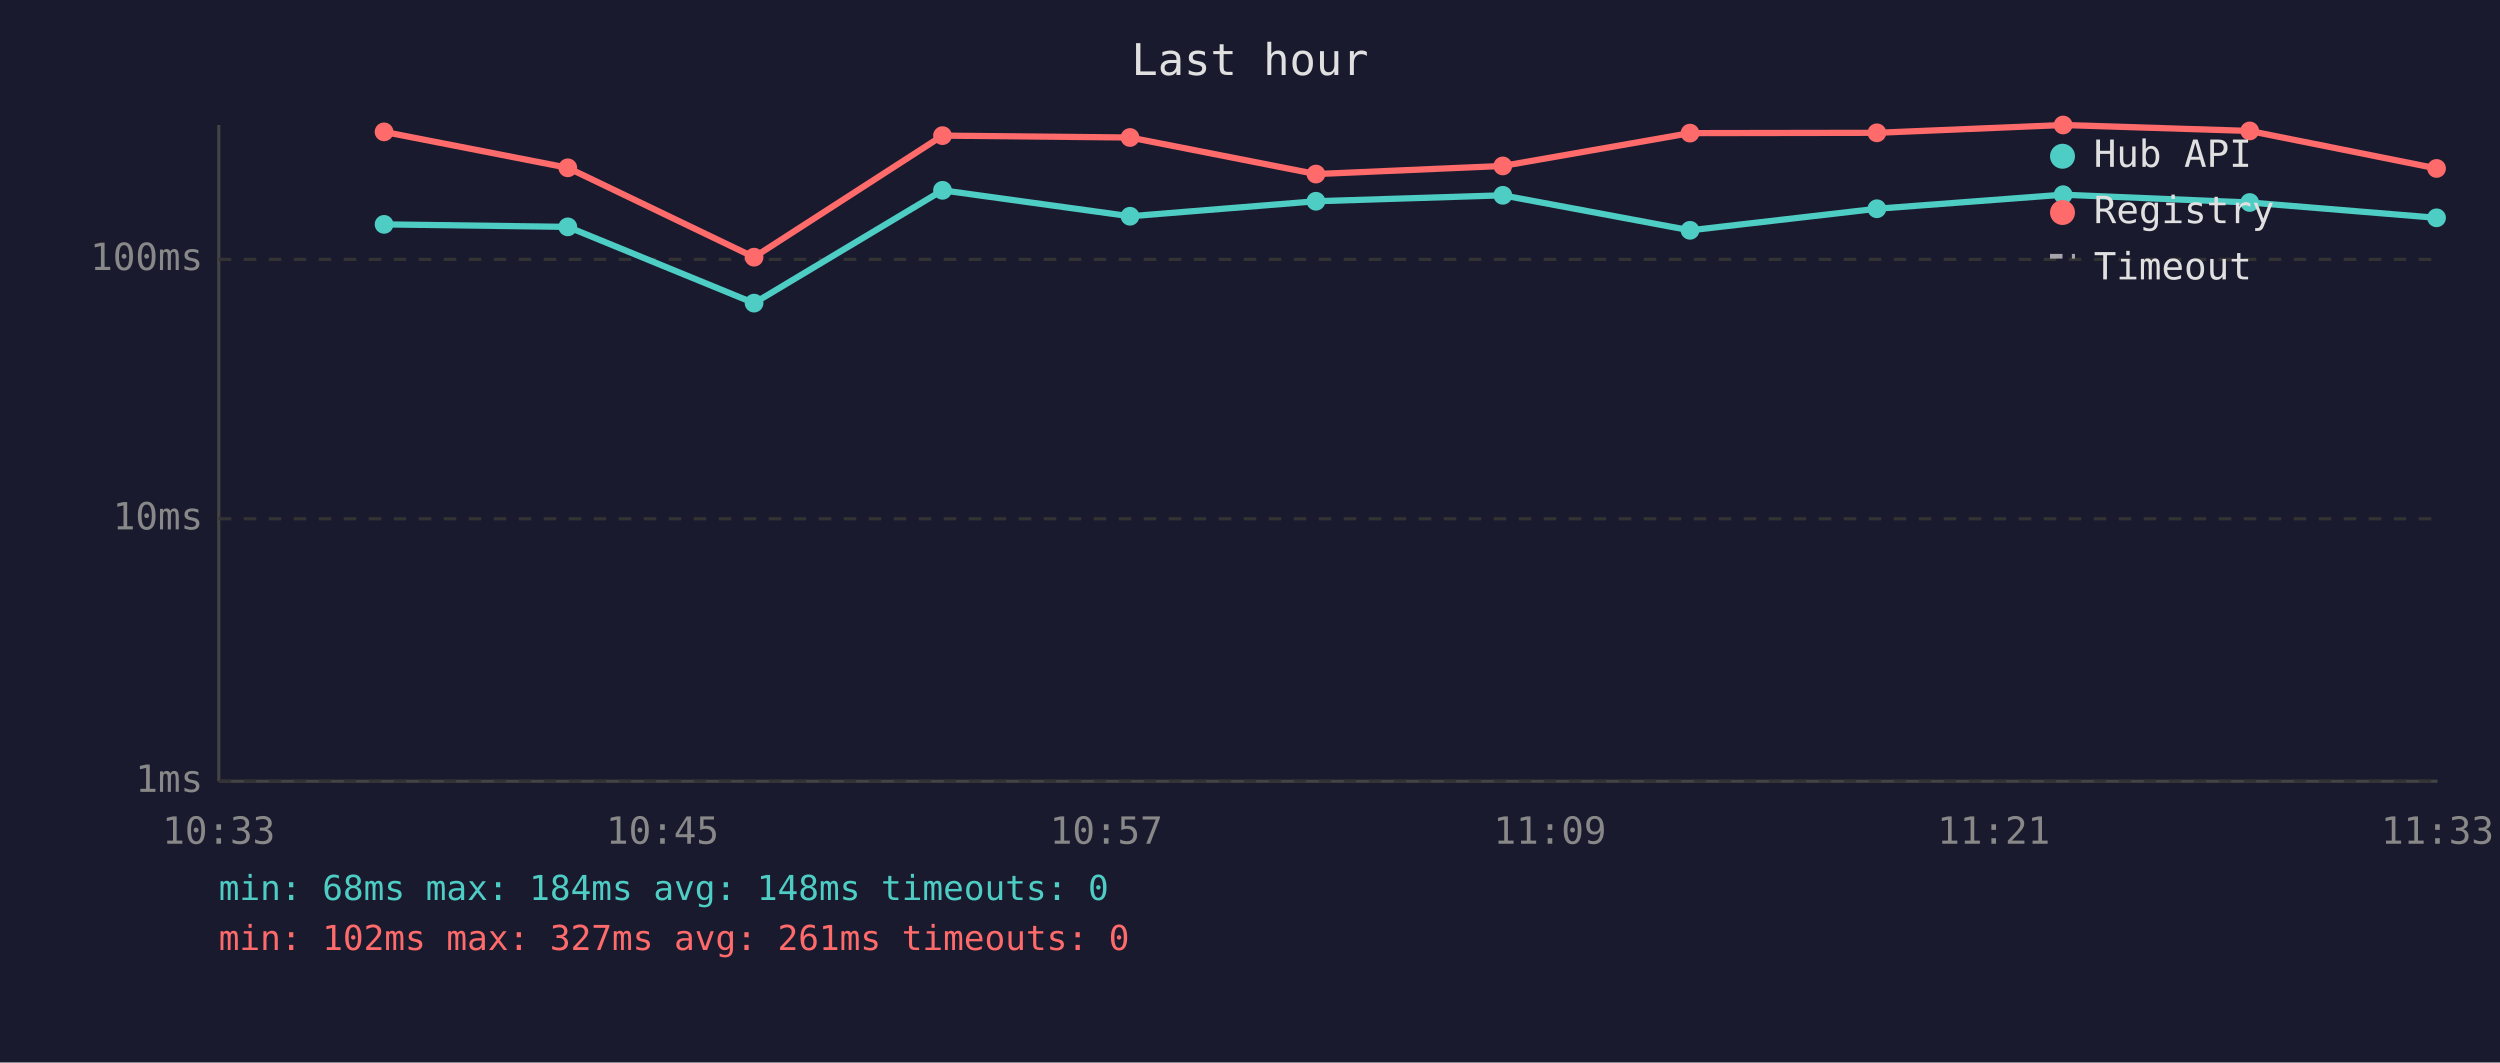
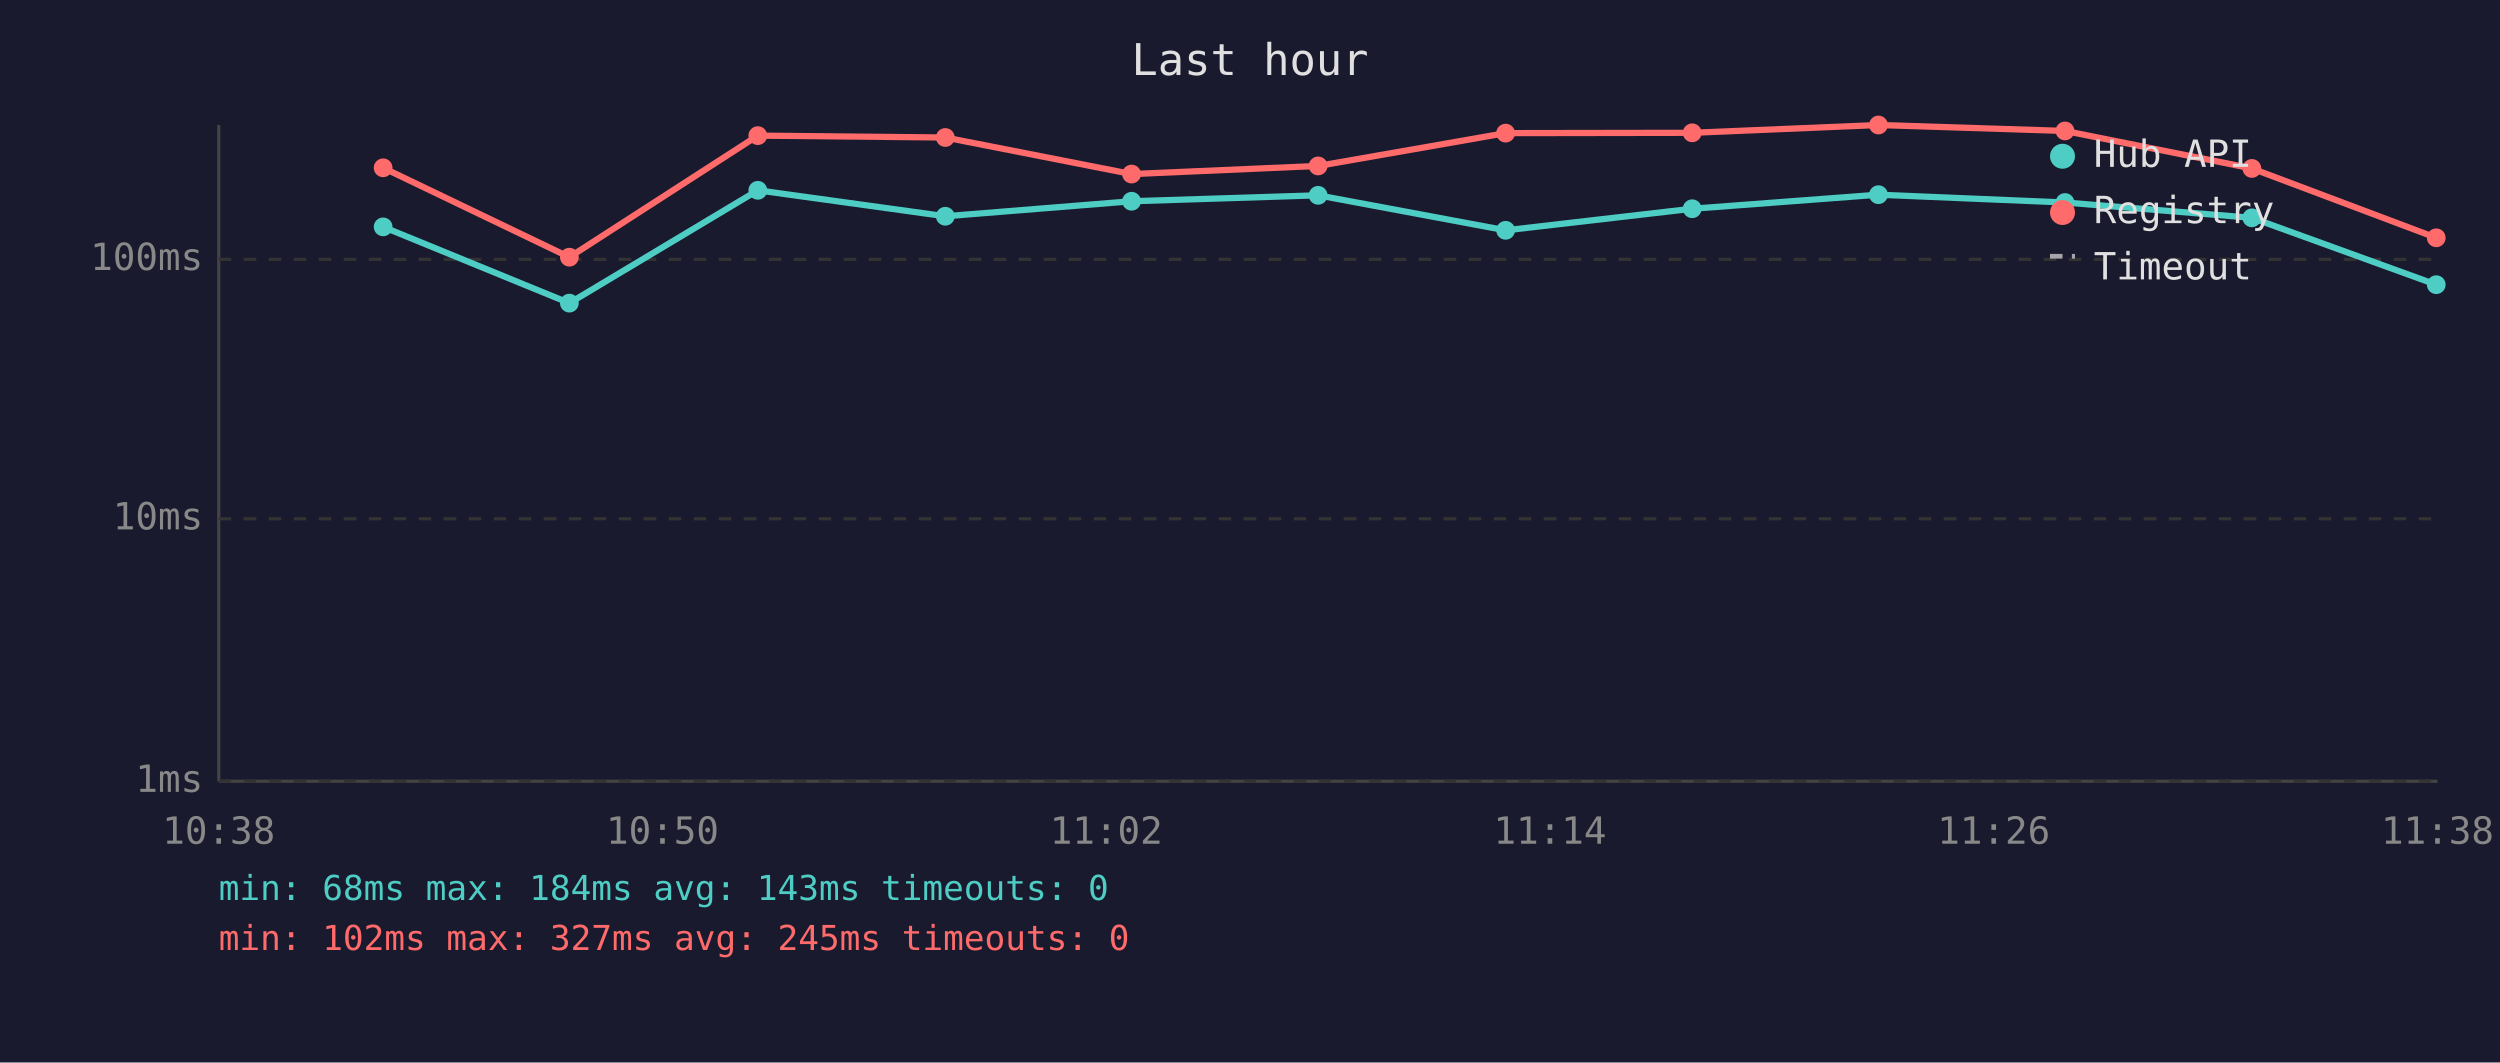
<svg xmlns="http://www.w3.org/2000/svg" viewBox="0 0 800 340" font-family="monospace" font-size="12">
  <rect width="800" height="340" fill="#1a1a2e" />
  <text x="400" y="24" fill="#e0e0e0" font-size="14" text-anchor="middle">Last hour</text>
  <line x1="70" y1="40" x2="70" y2="250" stroke="#444" stroke-width="1" />
  <line x1="70" y1="250" x2="780" y2="250" stroke="#444" stroke-width="1" />
  <line x1="70" y1="250" x2="780" y2="250" stroke="#333" stroke-width="1" stroke-dasharray="4" />
  <text x="65" y="250" fill="#888" text-anchor="end" dominant-baseline="middle">1ms</text>
  <line x1="70" y1="166" x2="780" y2="166" stroke="#333" stroke-width="1" stroke-dasharray="4" />
  <text x="65" y="166" fill="#888" text-anchor="end" dominant-baseline="middle">10ms</text>
  <line x1="70" y1="83" x2="780" y2="83" stroke="#333" stroke-width="1" stroke-dasharray="4" />
  <text x="65" y="83" fill="#888" text-anchor="end" dominant-baseline="middle">100ms</text>
-   <text x="70" y="270" fill="#888" text-anchor="middle">10:33</text>
-   <text x="212" y="270" fill="#888" text-anchor="middle">10:45</text>
-   <text x="354" y="270" fill="#888" text-anchor="middle">10:57</text>
-   <text x="496" y="270" fill="#888" text-anchor="middle">11:09</text>
-   <text x="638" y="270" fill="#888" text-anchor="middle">11:21</text>
-   <text x="780" y="270" fill="#888" text-anchor="middle">11:33</text>
-   <polyline points="122.9,71.8 181.7,72.6 241.3,97.0 301.6,60.9 361.6,69.2 421.1,64.4 480.9,62.5 540.8,73.7 600.6,66.8 660.2,62.3 719.9,64.8 779.7,69.7" fill="none" stroke="#4ecdc4" stroke-width="2" opacity="1" />
-   <circle cx="122.9" cy="71.8" r="3" fill="#4ecdc4" />
-   <circle cx="181.7" cy="72.6" r="3" fill="#4ecdc4" />
-   <circle cx="241.3" cy="97.0" r="3" fill="#4ecdc4" />
-   <circle cx="301.6" cy="60.9" r="3" fill="#4ecdc4" />
-   <circle cx="361.6" cy="69.2" r="3" fill="#4ecdc4" />
-   <circle cx="421.1" cy="64.4" r="3" fill="#4ecdc4" />
-   <circle cx="480.9" cy="62.5" r="3" fill="#4ecdc4" />
-   <circle cx="540.8" cy="73.7" r="3" fill="#4ecdc4" />
-   <circle cx="600.6" cy="66.8" r="3" fill="#4ecdc4" />
-   <circle cx="660.2" cy="62.3" r="3" fill="#4ecdc4" />
-   <circle cx="719.9" cy="64.8" r="3" fill="#4ecdc4" />
-   <circle cx="779.7" cy="69.7" r="3" fill="#4ecdc4" />
-   <polyline points="122.9,42.2 181.7,53.7 241.3,82.3 301.6,43.4 361.6,44.0 421.1,55.7 480.9,53.1 540.8,42.6 600.6,42.5 660.2,40.0 719.9,41.9 779.7,53.9" fill="none" stroke="#ff6b6b" stroke-width="2" opacity="1" />
-   <circle cx="122.9" cy="42.2" r="3" fill="#ff6b6b" />
-   <circle cx="181.7" cy="53.7" r="3" fill="#ff6b6b" />
-   <circle cx="241.3" cy="82.3" r="3" fill="#ff6b6b" />
-   <circle cx="301.6" cy="43.4" r="3" fill="#ff6b6b" />
-   <circle cx="361.6" cy="44.0" r="3" fill="#ff6b6b" />
-   <circle cx="421.1" cy="55.7" r="3" fill="#ff6b6b" />
-   <circle cx="480.9" cy="53.1" r="3" fill="#ff6b6b" />
-   <circle cx="540.8" cy="42.6" r="3" fill="#ff6b6b" />
-   <circle cx="600.6" cy="42.5" r="3" fill="#ff6b6b" />
-   <circle cx="660.2" cy="40.0" r="3" fill="#ff6b6b" />
-   <circle cx="719.9" cy="41.9" r="3" fill="#ff6b6b" />
-   <circle cx="779.7" cy="53.9" r="3" fill="#ff6b6b" />
+   <text x="70" y="270" fill="#888" text-anchor="middle">10:38</text>
+   <text x="212" y="270" fill="#888" text-anchor="middle">10:50</text>
+   <text x="354" y="270" fill="#888" text-anchor="middle">11:02</text>
+   <text x="496" y="270" fill="#888" text-anchor="middle">11:14</text>
+   <text x="638" y="270" fill="#888" text-anchor="middle">11:26</text>
+   <text x="780" y="270" fill="#888" text-anchor="middle">11:38</text>
+   <polyline points="122.6,72.6 182.2,97.0 242.5,60.9 302.5,69.2 362.1,64.4 421.8,62.5 481.8,73.7 541.5,66.8 601.1,62.3 660.8,64.8 720.6,69.7 779.6,91.1" fill="none" stroke="#4ecdc4" stroke-width="2" opacity="1" />
+   <circle cx="122.6" cy="72.6" r="3" fill="#4ecdc4" />
+   <circle cx="182.2" cy="97.0" r="3" fill="#4ecdc4" />
+   <circle cx="242.5" cy="60.9" r="3" fill="#4ecdc4" />
+   <circle cx="302.5" cy="69.2" r="3" fill="#4ecdc4" />
+   <circle cx="362.1" cy="64.4" r="3" fill="#4ecdc4" />
+   <circle cx="421.8" cy="62.5" r="3" fill="#4ecdc4" />
+   <circle cx="481.8" cy="73.7" r="3" fill="#4ecdc4" />
+   <circle cx="541.5" cy="66.8" r="3" fill="#4ecdc4" />
+   <circle cx="601.1" cy="62.3" r="3" fill="#4ecdc4" />
+   <circle cx="660.8" cy="64.8" r="3" fill="#4ecdc4" />
+   <circle cx="720.6" cy="69.7" r="3" fill="#4ecdc4" />
+   <circle cx="779.6" cy="91.1" r="3" fill="#4ecdc4" />
+   <polyline points="122.6,53.7 182.2,82.3 242.5,43.4 302.5,44.0 362.1,55.7 421.8,53.1 481.8,42.6 541.5,42.5 601.1,40.0 660.8,41.9 720.6,53.9 779.6,76.1" fill="none" stroke="#ff6b6b" stroke-width="2" opacity="1" />
+   <circle cx="122.6" cy="53.7" r="3" fill="#ff6b6b" />
+   <circle cx="182.2" cy="82.3" r="3" fill="#ff6b6b" />
+   <circle cx="242.5" cy="43.4" r="3" fill="#ff6b6b" />
+   <circle cx="302.5" cy="44.0" r="3" fill="#ff6b6b" />
+   <circle cx="362.1" cy="55.7" r="3" fill="#ff6b6b" />
+   <circle cx="421.8" cy="53.1" r="3" fill="#ff6b6b" />
+   <circle cx="481.8" cy="42.6" r="3" fill="#ff6b6b" />
+   <circle cx="541.5" cy="42.5" r="3" fill="#ff6b6b" />
+   <circle cx="601.1" cy="40.0" r="3" fill="#ff6b6b" />
+   <circle cx="660.8" cy="41.9" r="3" fill="#ff6b6b" />
+   <circle cx="720.6" cy="53.9" r="3" fill="#ff6b6b" />
+   <circle cx="779.6" cy="76.1" r="3" fill="#ff6b6b" />
  <circle cx="660" cy="50" r="4" fill="#4ecdc4" />
  <text x="670" y="50" fill="#e0e0e0" dominant-baseline="middle">Hub API</text>
  <circle cx="660" cy="68" r="4" fill="#ff6b6b" />
  <text x="670" y="68" fill="#e0e0e0" dominant-baseline="middle">Registry</text>
  <line x1="656" y1="82" x2="664" y2="82" stroke="#e0e0e0" stroke-width="1.5" stroke-dasharray="4,3" opacity="0.7" />
  <text x="670" y="86" fill="#e0e0e0" dominant-baseline="middle">Timeout</text>
-   <text x="70" y="288" fill="#4ecdc4" font-size="11">min: 68ms  max: 184ms  avg: 148ms  timeouts: 0</text>
-   <text x="70" y="304" fill="#ff6b6b" font-size="11">min: 102ms  max: 327ms  avg: 261ms  timeouts: 0</text>
+   <text x="70" y="288" fill="#4ecdc4" font-size="11">min: 68ms  max: 184ms  avg: 143ms  timeouts: 0</text>
+   <text x="70" y="304" fill="#ff6b6b" font-size="11">min: 102ms  max: 327ms  avg: 245ms  timeouts: 0</text>
</svg>
